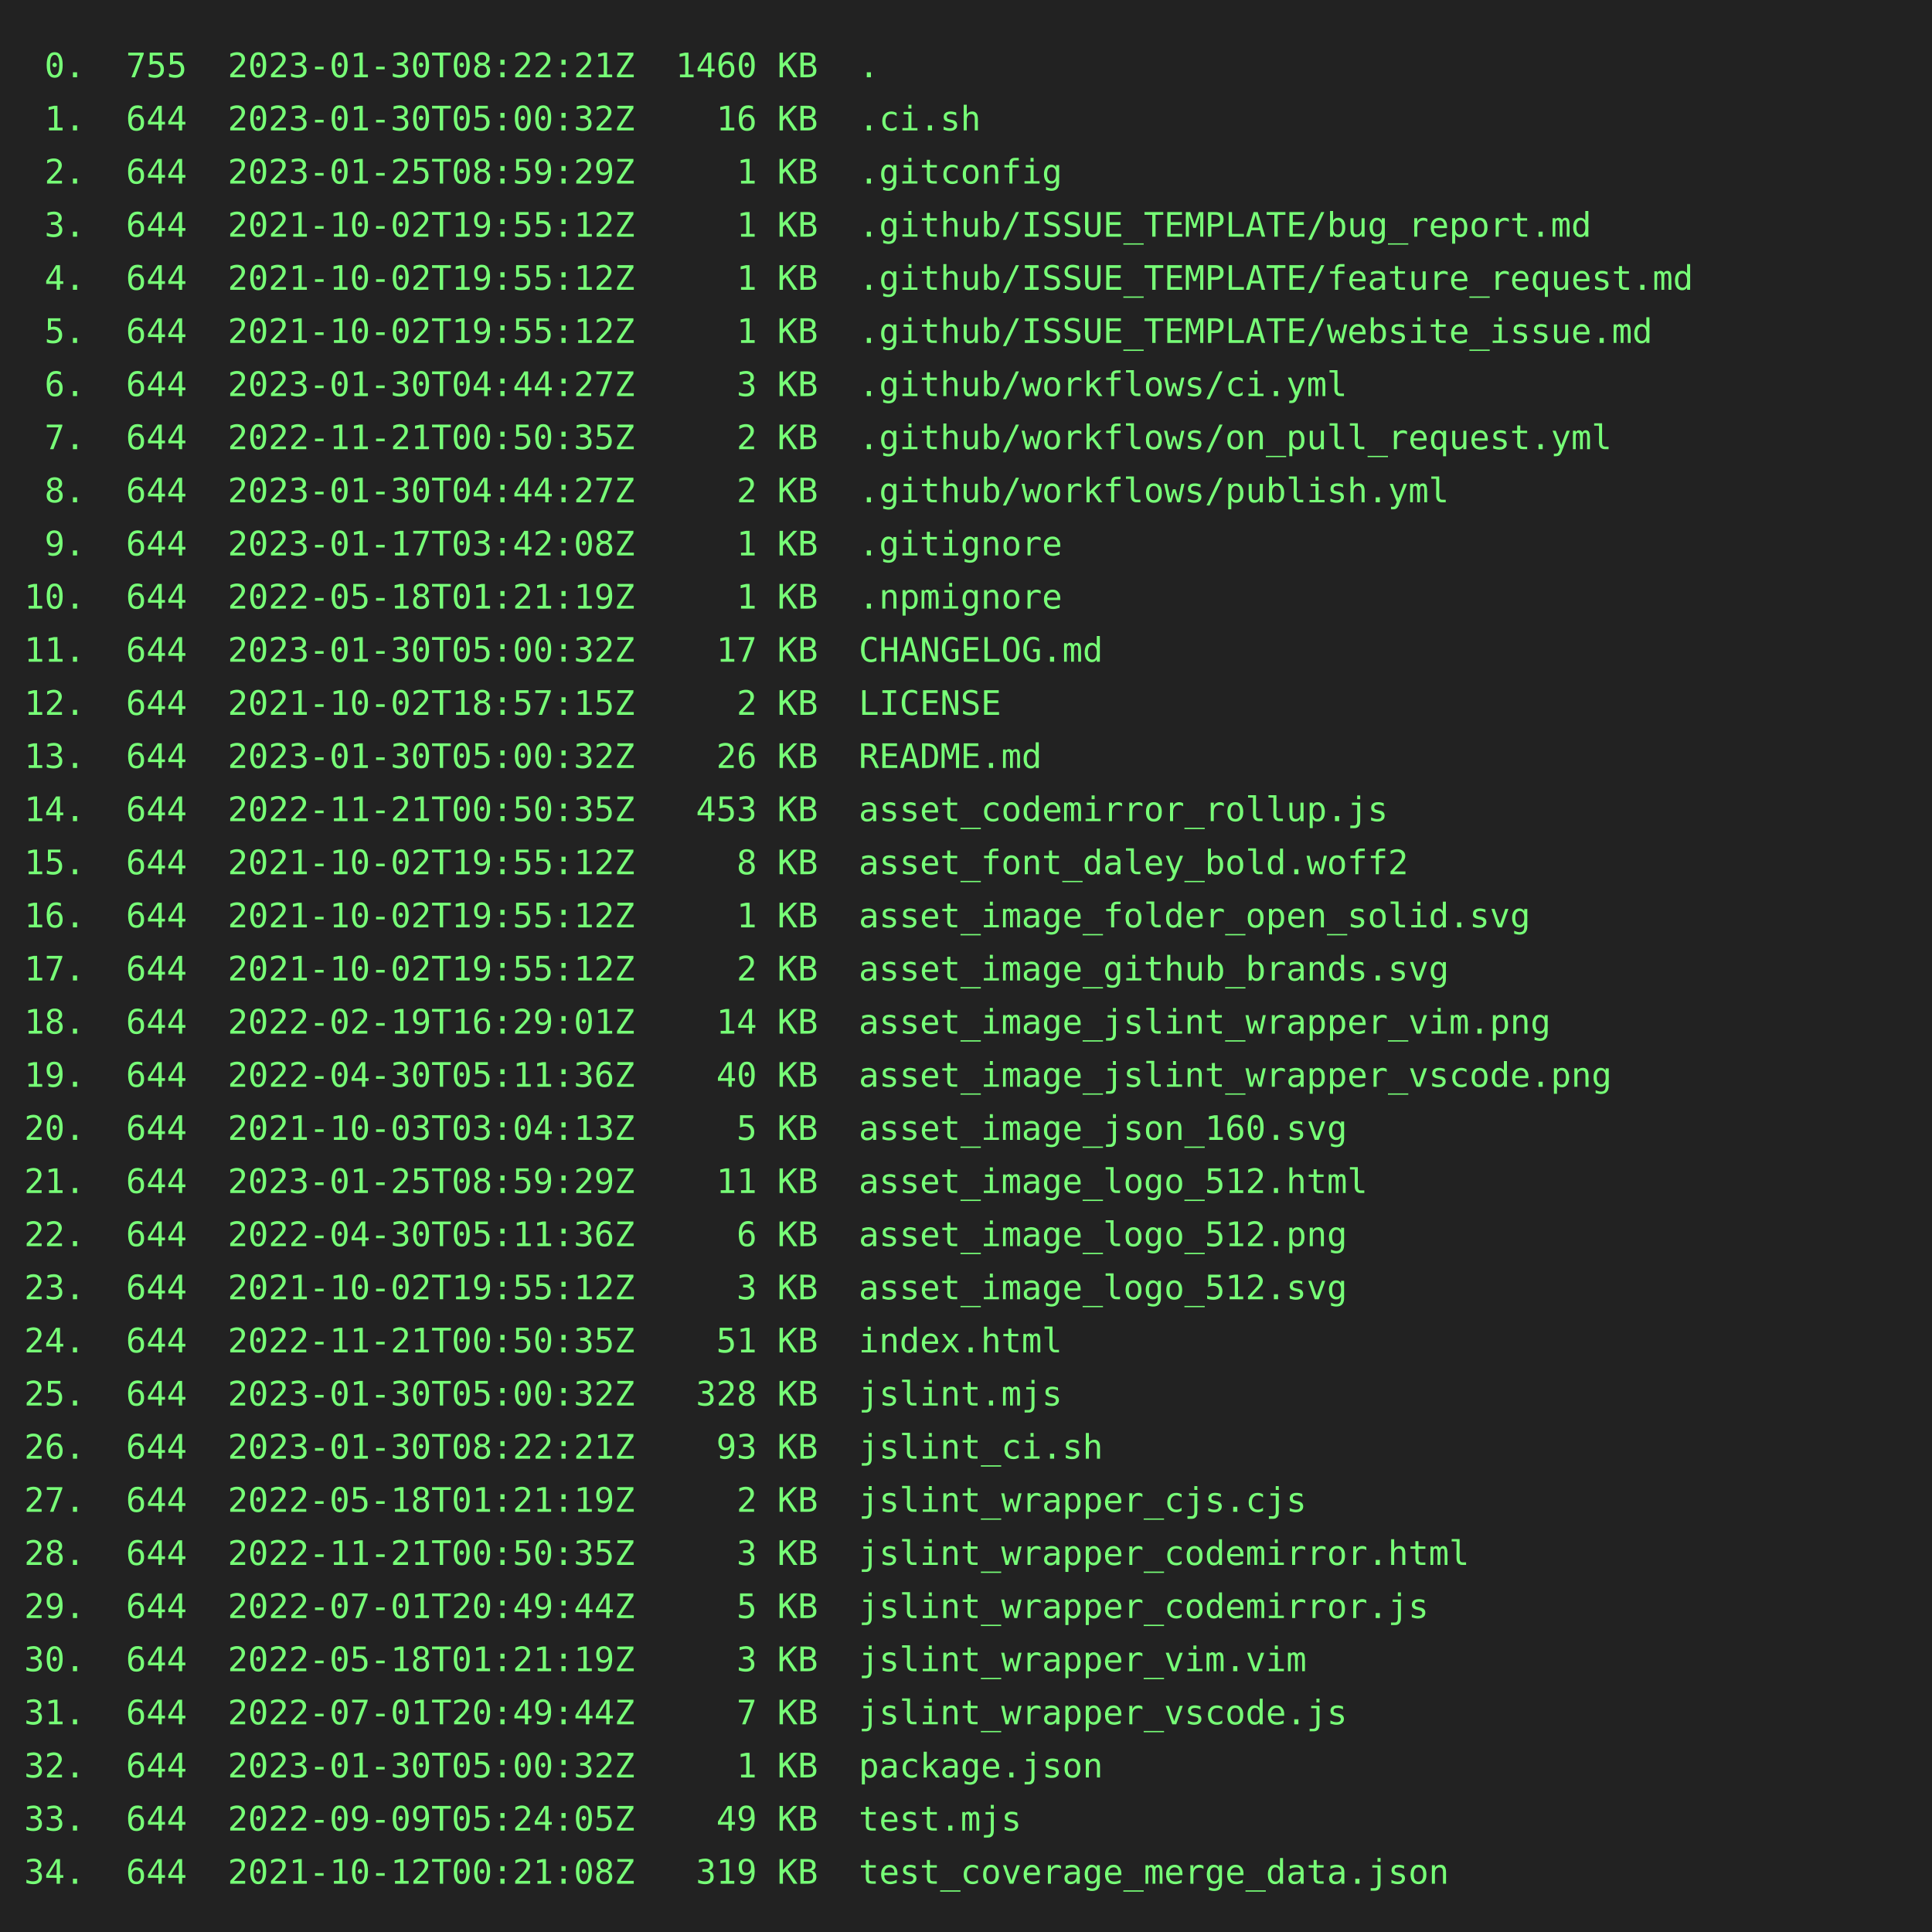
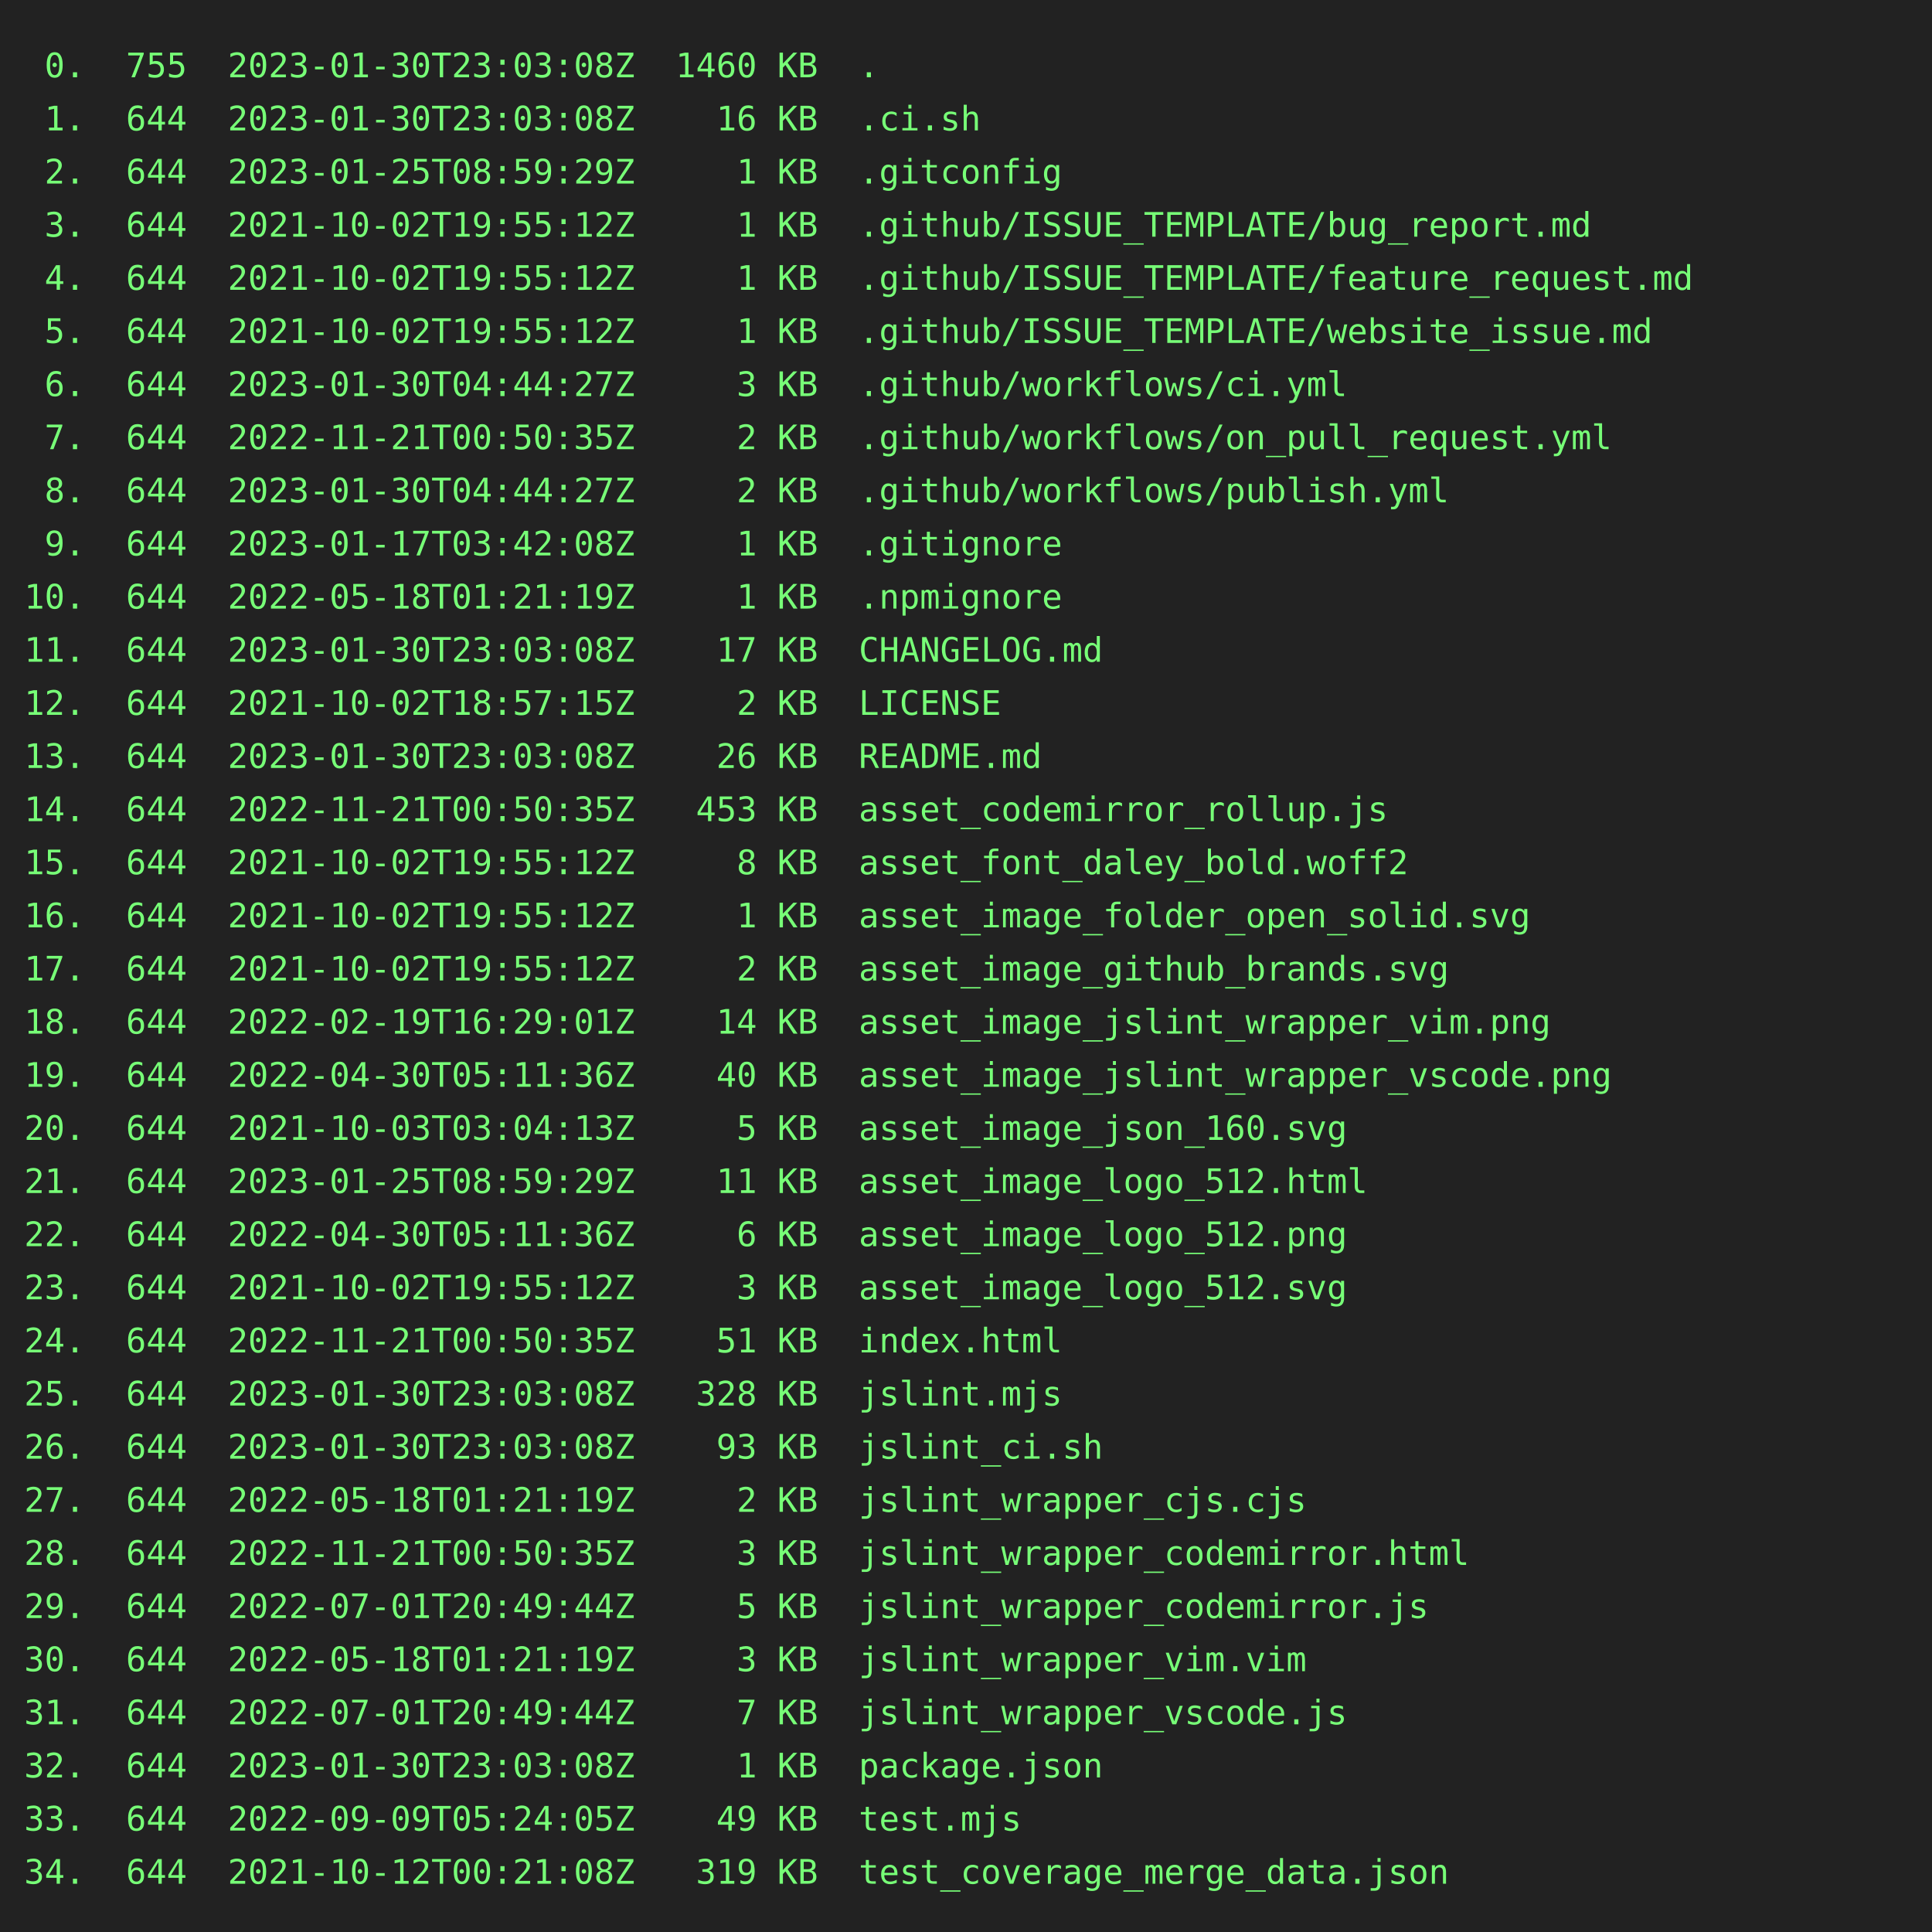
<svg xmlns="http://www.w3.org/2000/svg" height="800" width="800">
  <rect height="800" fill="#222" width="800" />
  <text fill="#7f7" font-family="consolas, menlo, monospace" font-size="14" xml:space="preserve">
-     <tspan lengthAdjust="spacingAndGlyphs" textLength="768" x="10" y="32"> 0.  755  2023-01-30T08:22:21Z  1460 KB  .                                                       </tspan>
-     <tspan lengthAdjust="spacingAndGlyphs" textLength="768" x="10" y="54"> 1.  644  2023-01-30T05:00:32Z    16 KB  .ci.sh                                                  </tspan>
+     <tspan lengthAdjust="spacingAndGlyphs" textLength="768" x="10" y="32"> 0.  755  2023-01-30T23:03:08Z  1460 KB  .                                                       </tspan>
+     <tspan lengthAdjust="spacingAndGlyphs" textLength="768" x="10" y="54"> 1.  644  2023-01-30T23:03:08Z    16 KB  .ci.sh                                                  </tspan>
    <tspan lengthAdjust="spacingAndGlyphs" textLength="768" x="10" y="76"> 2.  644  2023-01-25T08:59:29Z     1 KB  .gitconfig                                              </tspan>
    <tspan lengthAdjust="spacingAndGlyphs" textLength="768" x="10" y="98"> 3.  644  2021-10-02T19:55:12Z     1 KB  .github/ISSUE_TEMPLATE/bug_report.md                    </tspan>
    <tspan lengthAdjust="spacingAndGlyphs" textLength="768" x="10" y="120"> 4.  644  2021-10-02T19:55:12Z     1 KB  .github/ISSUE_TEMPLATE/feature_request.md               </tspan>
    <tspan lengthAdjust="spacingAndGlyphs" textLength="768" x="10" y="142"> 5.  644  2021-10-02T19:55:12Z     1 KB  .github/ISSUE_TEMPLATE/website_issue.md                 </tspan>
    <tspan lengthAdjust="spacingAndGlyphs" textLength="768" x="10" y="164"> 6.  644  2023-01-30T04:44:27Z     3 KB  .github/workflows/ci.yml                                </tspan>
    <tspan lengthAdjust="spacingAndGlyphs" textLength="768" x="10" y="186"> 7.  644  2022-11-21T00:50:35Z     2 KB  .github/workflows/on_pull_request.yml                   </tspan>
    <tspan lengthAdjust="spacingAndGlyphs" textLength="768" x="10" y="208"> 8.  644  2023-01-30T04:44:27Z     2 KB  .github/workflows/publish.yml                           </tspan>
    <tspan lengthAdjust="spacingAndGlyphs" textLength="768" x="10" y="230"> 9.  644  2023-01-17T03:42:08Z     1 KB  .gitignore                                              </tspan>
    <tspan lengthAdjust="spacingAndGlyphs" textLength="768" x="10" y="252">10.  644  2022-05-18T01:21:19Z     1 KB  .npmignore                                              </tspan>
-     <tspan lengthAdjust="spacingAndGlyphs" textLength="768" x="10" y="274">11.  644  2023-01-30T05:00:32Z    17 KB  CHANGELOG.md                                            </tspan>
+     <tspan lengthAdjust="spacingAndGlyphs" textLength="768" x="10" y="274">11.  644  2023-01-30T23:03:08Z    17 KB  CHANGELOG.md                                            </tspan>
    <tspan lengthAdjust="spacingAndGlyphs" textLength="768" x="10" y="296">12.  644  2021-10-02T18:57:15Z     2 KB  LICENSE                                                 </tspan>
-     <tspan lengthAdjust="spacingAndGlyphs" textLength="768" x="10" y="318">13.  644  2023-01-30T05:00:32Z    26 KB  README.md                                               </tspan>
+     <tspan lengthAdjust="spacingAndGlyphs" textLength="768" x="10" y="318">13.  644  2023-01-30T23:03:08Z    26 KB  README.md                                               </tspan>
    <tspan lengthAdjust="spacingAndGlyphs" textLength="768" x="10" y="340">14.  644  2022-11-21T00:50:35Z   453 KB  asset_codemirror_rollup.js                              </tspan>
    <tspan lengthAdjust="spacingAndGlyphs" textLength="768" x="10" y="362">15.  644  2021-10-02T19:55:12Z     8 KB  asset_font_daley_bold.woff2                             </tspan>
    <tspan lengthAdjust="spacingAndGlyphs" textLength="768" x="10" y="384">16.  644  2021-10-02T19:55:12Z     1 KB  asset_image_folder_open_solid.svg                       </tspan>
    <tspan lengthAdjust="spacingAndGlyphs" textLength="768" x="10" y="406">17.  644  2021-10-02T19:55:12Z     2 KB  asset_image_github_brands.svg                           </tspan>
    <tspan lengthAdjust="spacingAndGlyphs" textLength="768" x="10" y="428">18.  644  2022-02-19T16:29:01Z    14 KB  asset_image_jslint_wrapper_vim.png                      </tspan>
    <tspan lengthAdjust="spacingAndGlyphs" textLength="768" x="10" y="450">19.  644  2022-04-30T05:11:36Z    40 KB  asset_image_jslint_wrapper_vscode.png                   </tspan>
    <tspan lengthAdjust="spacingAndGlyphs" textLength="768" x="10" y="472">20.  644  2021-10-03T03:04:13Z     5 KB  asset_image_json_160.svg                                </tspan>
    <tspan lengthAdjust="spacingAndGlyphs" textLength="768" x="10" y="494">21.  644  2023-01-25T08:59:29Z    11 KB  asset_image_logo_512.html                               </tspan>
    <tspan lengthAdjust="spacingAndGlyphs" textLength="768" x="10" y="516">22.  644  2022-04-30T05:11:36Z     6 KB  asset_image_logo_512.png                                </tspan>
    <tspan lengthAdjust="spacingAndGlyphs" textLength="768" x="10" y="538">23.  644  2021-10-02T19:55:12Z     3 KB  asset_image_logo_512.svg                                </tspan>
    <tspan lengthAdjust="spacingAndGlyphs" textLength="768" x="10" y="560">24.  644  2022-11-21T00:50:35Z    51 KB  index.html                                              </tspan>
-     <tspan lengthAdjust="spacingAndGlyphs" textLength="768" x="10" y="582">25.  644  2023-01-30T05:00:32Z   328 KB  jslint.mjs                                              </tspan>
-     <tspan lengthAdjust="spacingAndGlyphs" textLength="768" x="10" y="604">26.  644  2023-01-30T08:22:21Z    93 KB  jslint_ci.sh                                            </tspan>
+     <tspan lengthAdjust="spacingAndGlyphs" textLength="768" x="10" y="582">25.  644  2023-01-30T23:03:08Z   328 KB  jslint.mjs                                              </tspan>
+     <tspan lengthAdjust="spacingAndGlyphs" textLength="768" x="10" y="604">26.  644  2023-01-30T23:03:08Z    93 KB  jslint_ci.sh                                            </tspan>
    <tspan lengthAdjust="spacingAndGlyphs" textLength="768" x="10" y="626">27.  644  2022-05-18T01:21:19Z     2 KB  jslint_wrapper_cjs.cjs                                  </tspan>
    <tspan lengthAdjust="spacingAndGlyphs" textLength="768" x="10" y="648">28.  644  2022-11-21T00:50:35Z     3 KB  jslint_wrapper_codemirror.html                          </tspan>
    <tspan lengthAdjust="spacingAndGlyphs" textLength="768" x="10" y="670">29.  644  2022-07-01T20:49:44Z     5 KB  jslint_wrapper_codemirror.js                            </tspan>
    <tspan lengthAdjust="spacingAndGlyphs" textLength="768" x="10" y="692">30.  644  2022-05-18T01:21:19Z     3 KB  jslint_wrapper_vim.vim                                  </tspan>
    <tspan lengthAdjust="spacingAndGlyphs" textLength="768" x="10" y="714">31.  644  2022-07-01T20:49:44Z     7 KB  jslint_wrapper_vscode.js                                </tspan>
-     <tspan lengthAdjust="spacingAndGlyphs" textLength="768" x="10" y="736">32.  644  2023-01-30T05:00:32Z     1 KB  package.json                                            </tspan>
+     <tspan lengthAdjust="spacingAndGlyphs" textLength="768" x="10" y="736">32.  644  2023-01-30T23:03:08Z     1 KB  package.json                                            </tspan>
    <tspan lengthAdjust="spacingAndGlyphs" textLength="768" x="10" y="758">33.  644  2022-09-09T05:24:05Z    49 KB  test.mjs                                                </tspan>
    <tspan lengthAdjust="spacingAndGlyphs" textLength="768" x="10" y="780">34.  644  2021-10-12T00:21:08Z   319 KB  test_coverage_merge_data.json                           </tspan>
  </text>
</svg>
